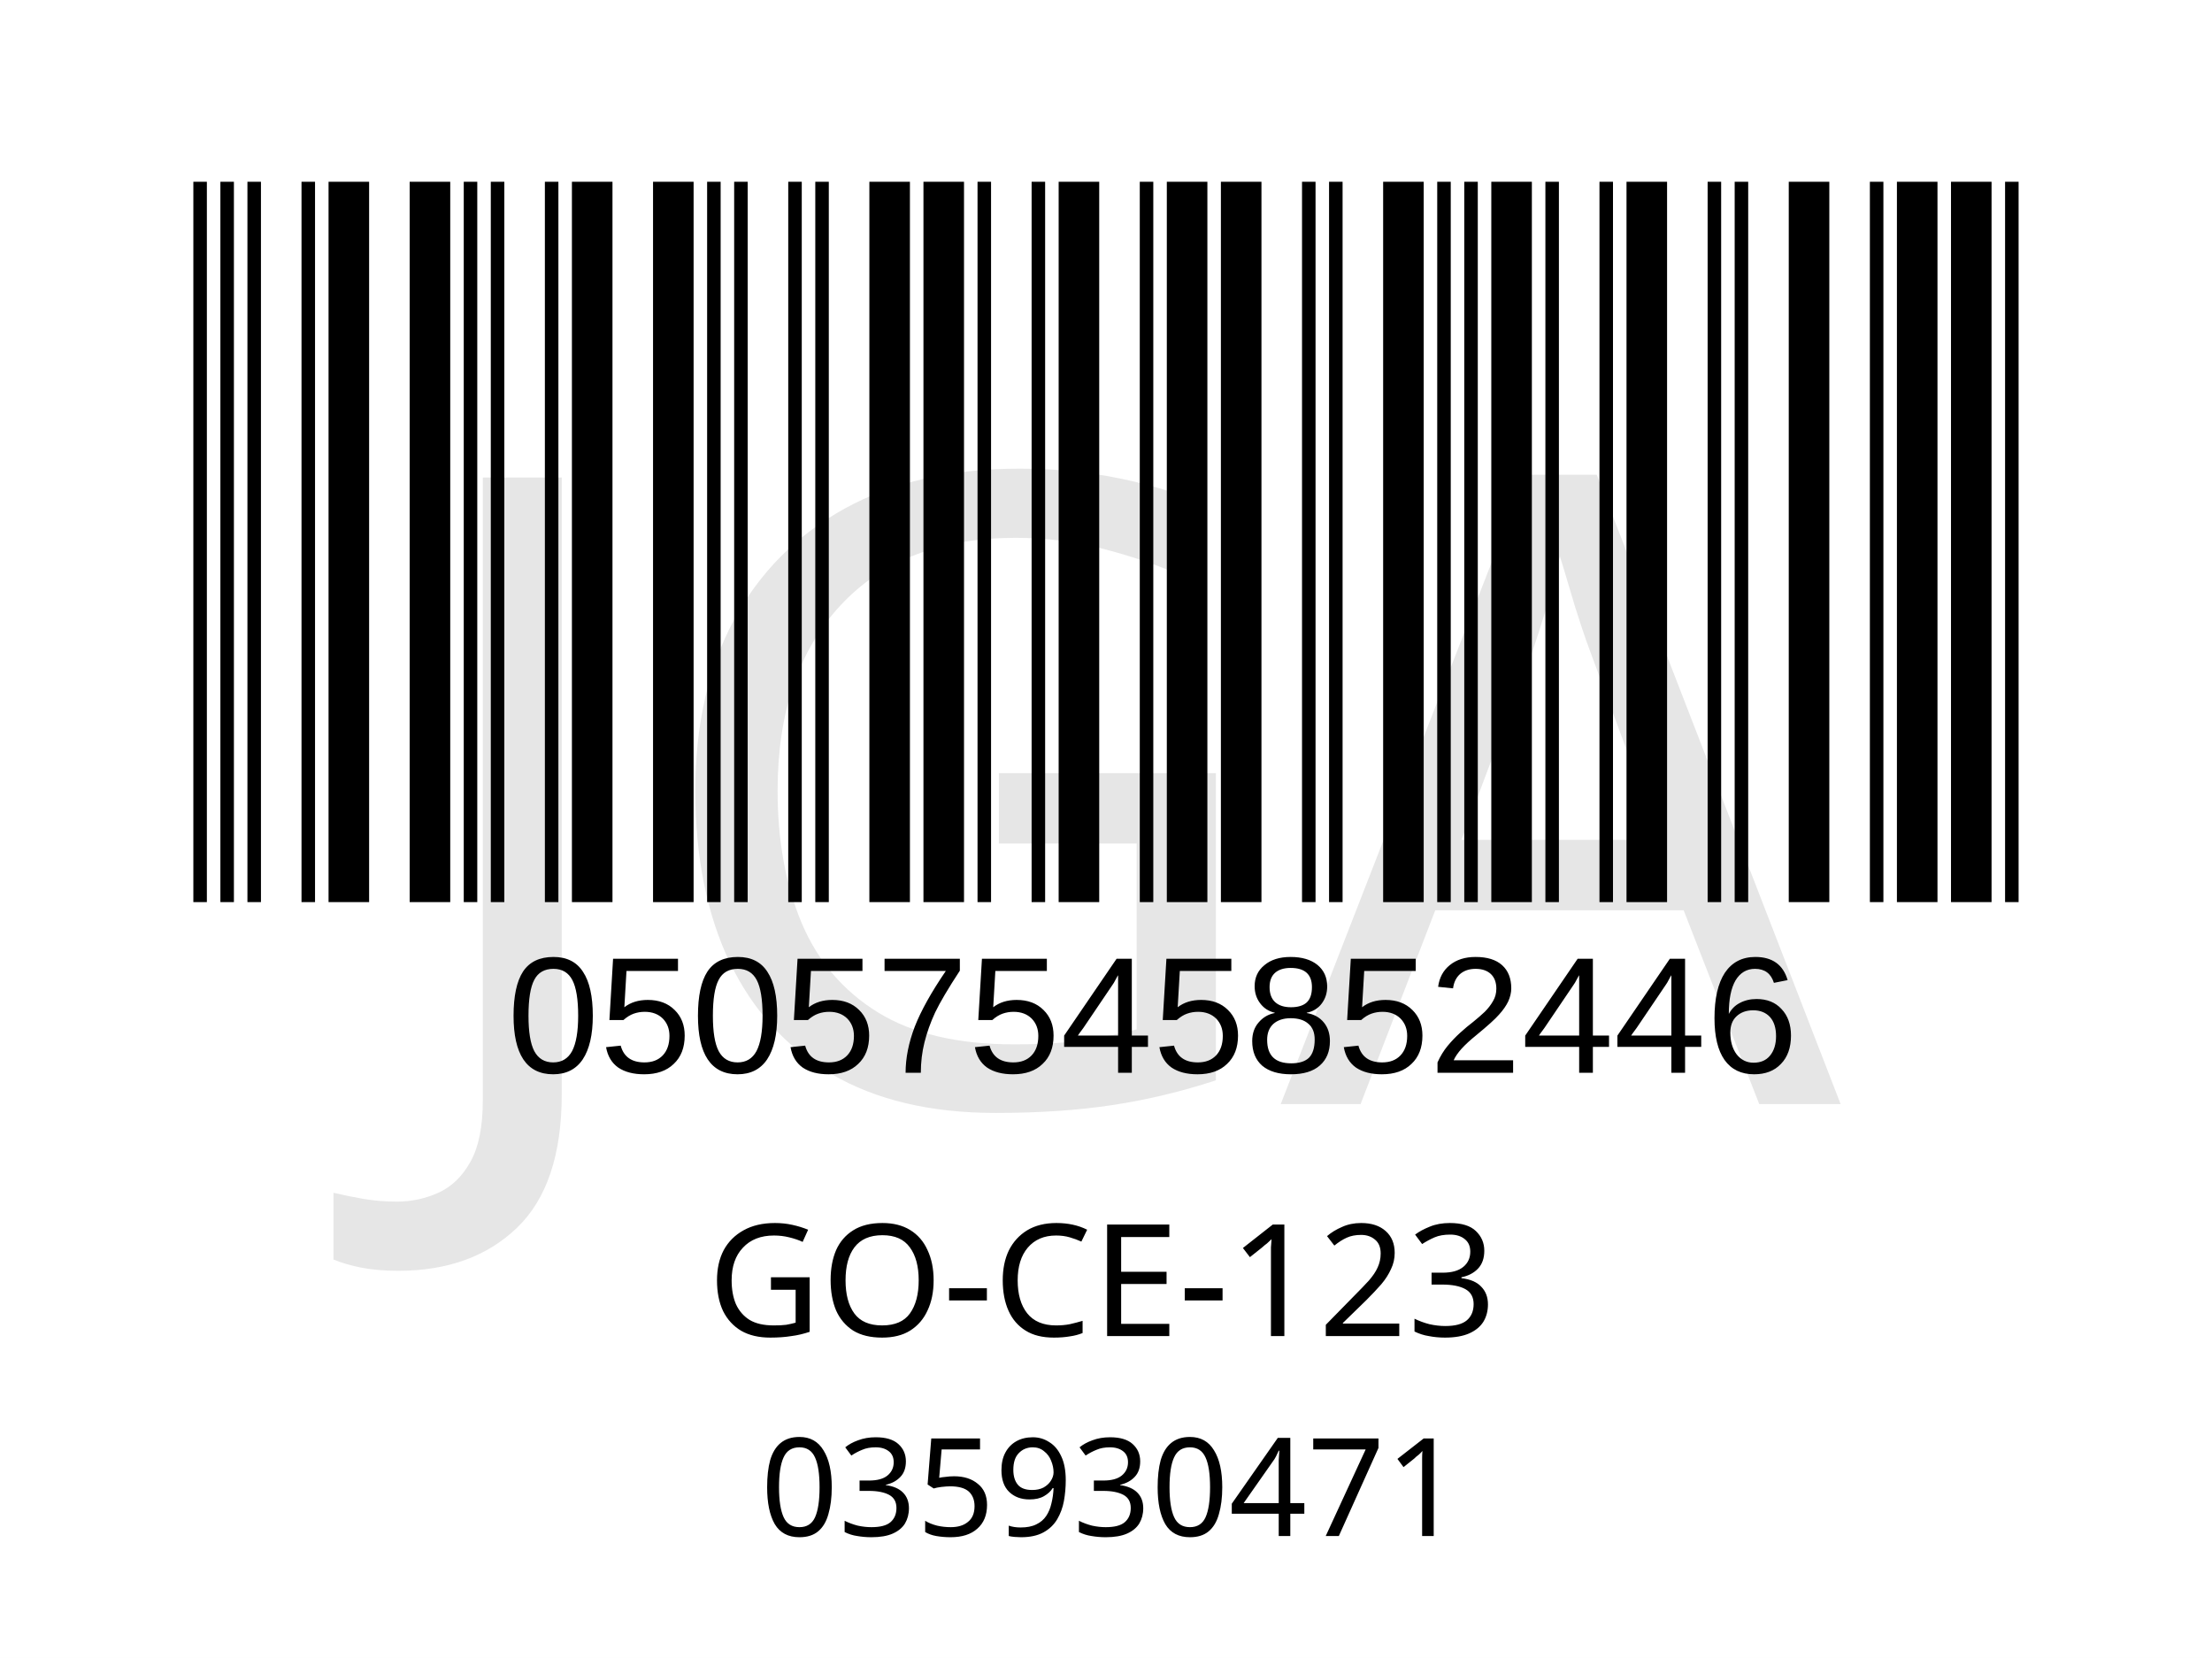
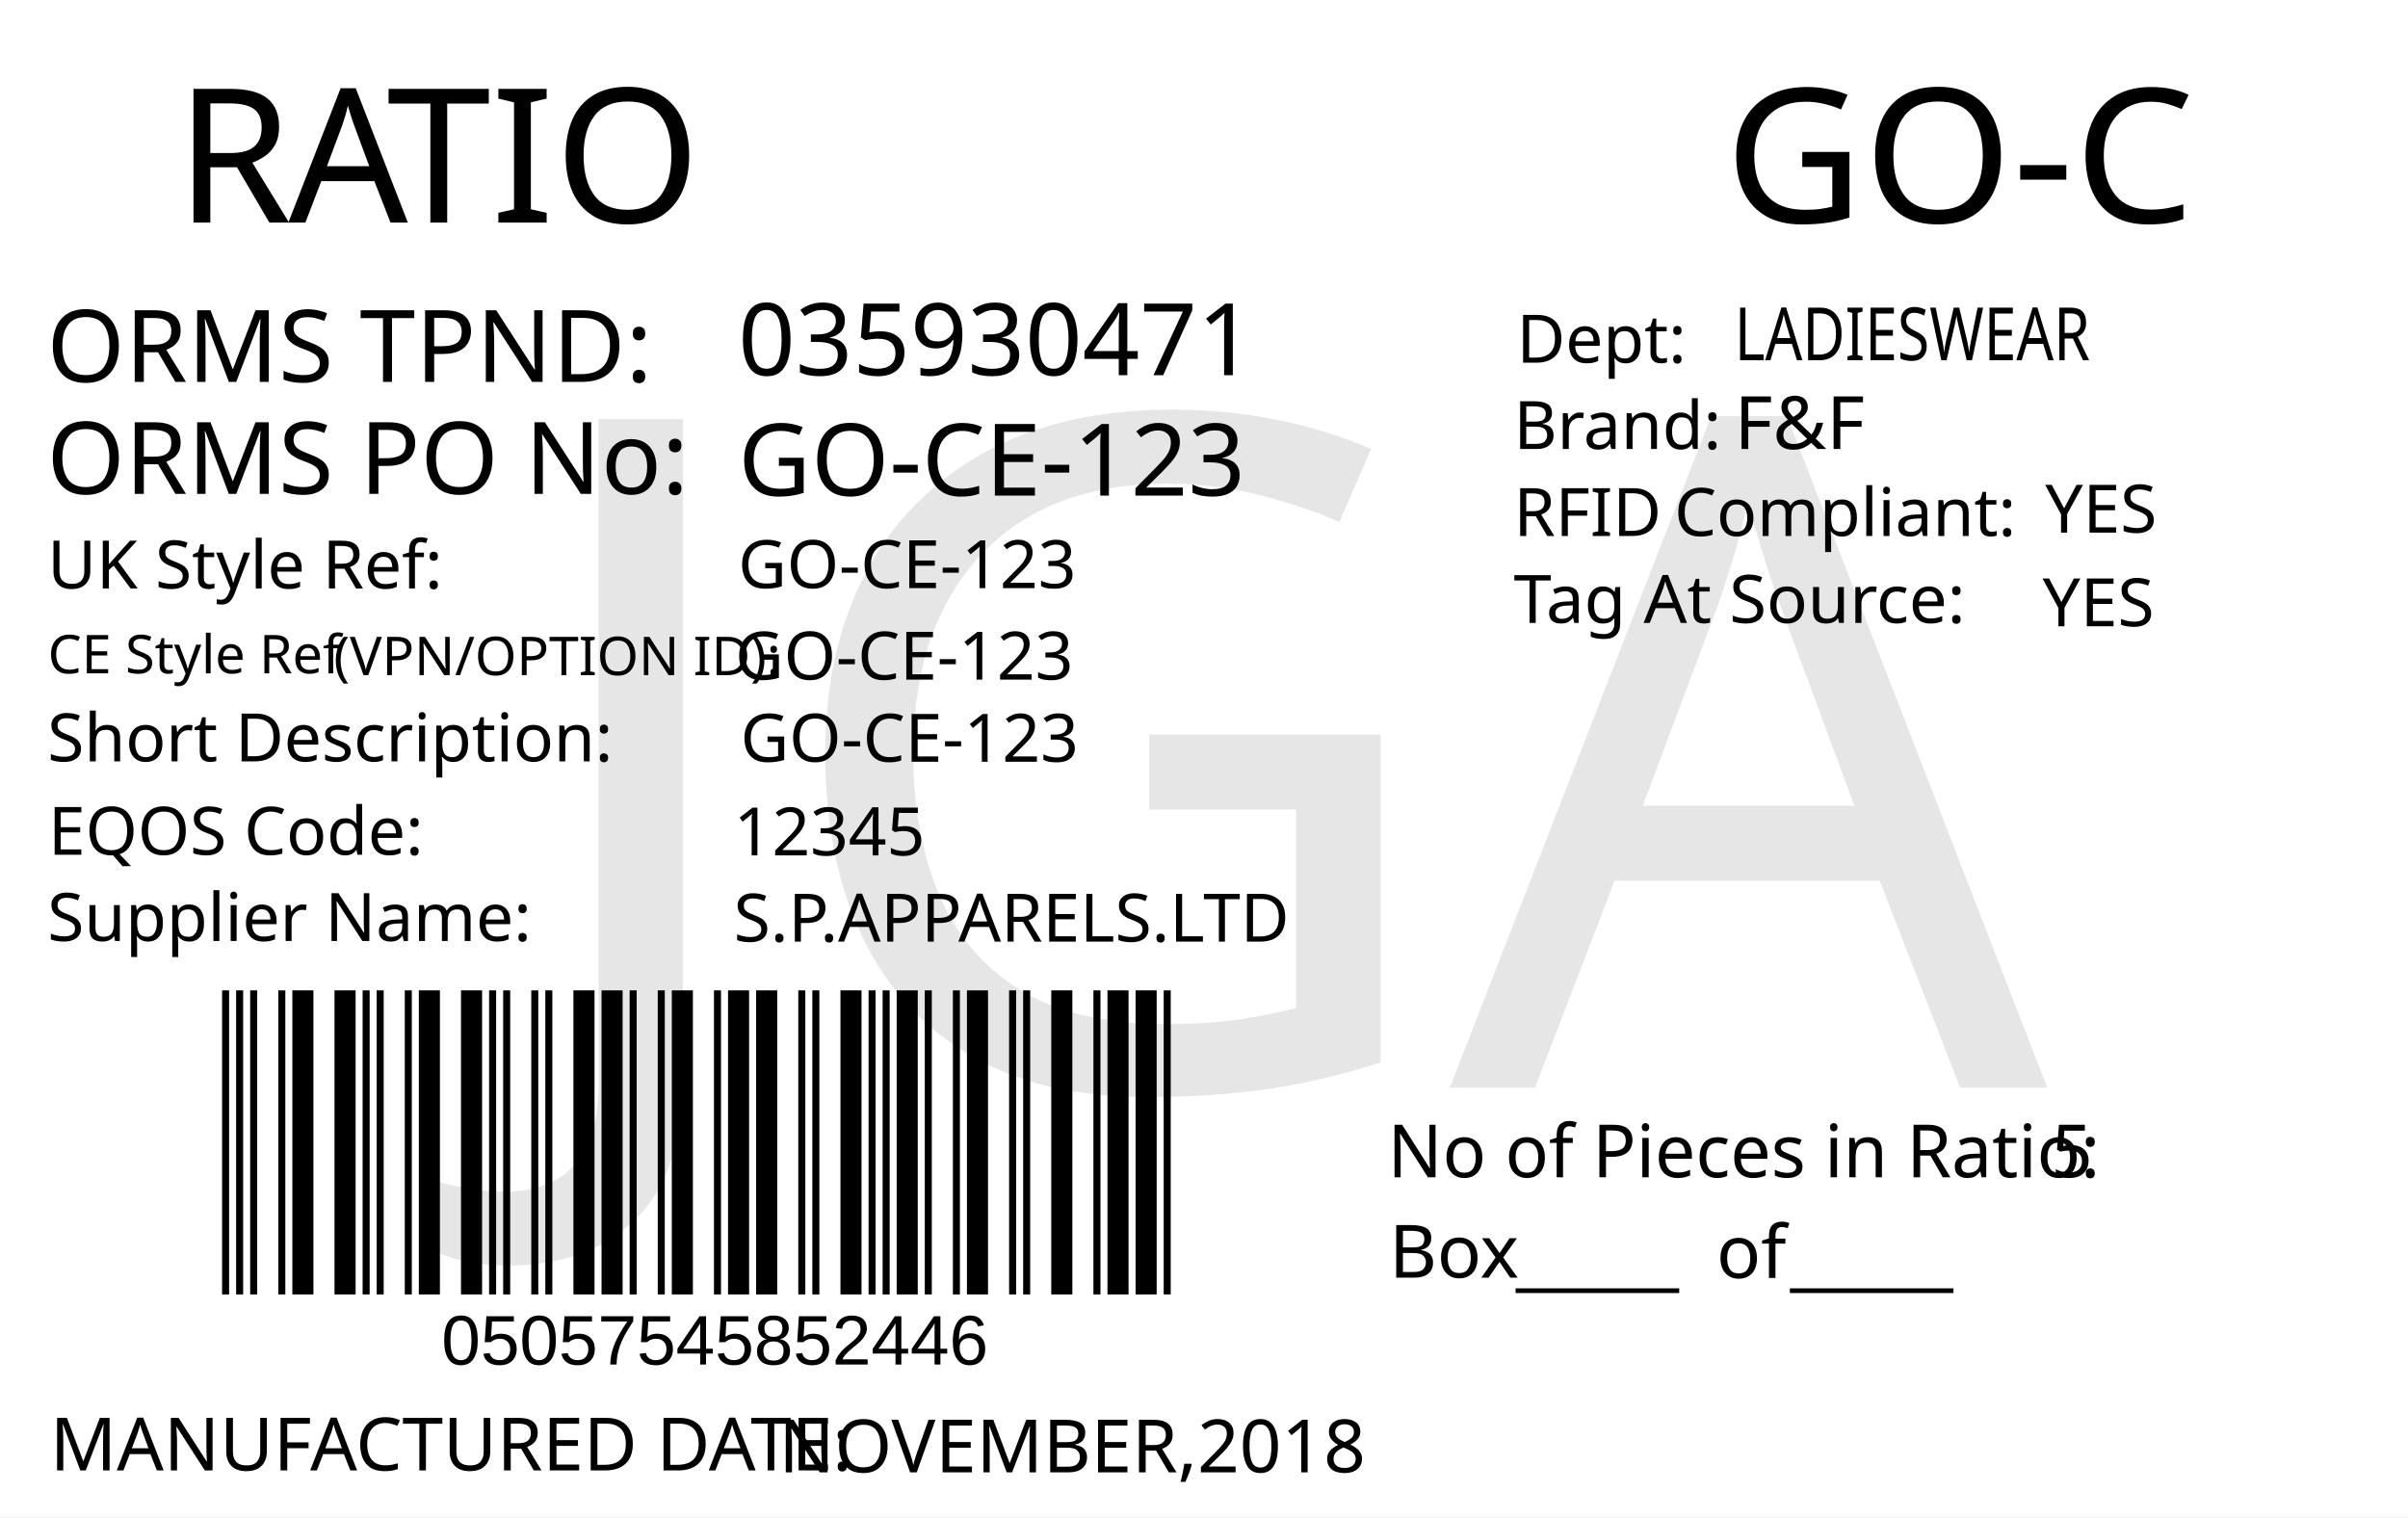
- <svg xmlns="http://www.w3.org/2000/svg" version="1.1" id="Layer_1" x="0px" y="0px" viewBox="0 0 113.4 85" style="enable-background:new 0 0 113.4 85;" xml:space="preserve">
-   <rect style="fill:#FFFFFF;" width="113.4" height="85" />
-   <rect x="-241.2" y="-321.7" style="fill:none;" width="595.3" height="841.9" />
-   <text text-anchor="middle" transform="matrix(1 0 0 1 56.5 68.5)" style="font-family:'FranklinGothicBT-RomanCondensed', FrankGoth Cn BT; font-size:8px;" id="description">GO-CE-123</text>
-   <g width="391" height="178" transform="matrix(0.2356 0 0 0.207 7.8 -6.1654)" id="barcode">
-     <svg id="ean-13" width="415.100px" height="328.02px" x="0px" y="0px" viewBox="0 0 463 219" version="1.1" font-size="30px" font-family="frankgothcnbt" style="transform: translate(0px, 0px);">
-       <rect x="0" y="0" width="463" height="219" style="fill:#ffffff;" />
+ <svg xmlns="http://www.w3.org/2000/svg" version="1.1" id="Layer_1" x="0px" y="0px" viewBox="0 0 360 226.8" style="enable-background:new 0 0 360 226.8;" xml:space="preserve">
+   <g>
+     <rect y="0" style="fill:#FFFFFF;" width="360" height="226.8" />
+   </g>
+   <g>
+     <text transform="matrix(1 0 0 1 26.2101 33.2706)" style="fill:#010101; font-family:'FranklinGothicBT-RomanCondensed', FrankGoth Cn BT; font-size:28px;">R</text>
+     <text transform="matrix(1 0 0 1 43.1101 33.2706)" style="fill:#010101; font-family:'FranklinGothicBT-RomanCondensed', FrankGoth Cn BT; font-size:28px;">A</text>
+     <text transform="matrix(1 0 0 1 57.8101 33.2706)" style="fill:#010101; font-family:'FranklinGothicBT-RomanCondensed', FrankGoth Cn BT; font-size:28px;">TIO</text>
+   </g>
+   <text transform="matrix(0.9824 0 0 1 207.4434 176.0099)" style="fill:#010101; font-family:'FranklinGothicBT-RomanCondensed', FrankGoth Cn BT; font-size:11px;">No of Pieces in Ratio:</text>
+   <text transform="matrix(1 0 0 1 207.6777 191.0099)" style="fill:#010101; font-family:'FranklinGothicBT-RomanCondensed', FrankGoth Cn BT; font-size:11px;">Box</text>
+   <text transform="matrix(0.9824 0 0 1 306.6689 176.0099)" style="fill:#010101; font-family:'FranklinGothicBT-RomanCondensed', FrankGoth Cn BT; font-size:11px;" id="pieces_in_ratio">5</text>
+   <text transform="matrix(1.0186 0 0 1 257.8419 33.272)" style="font-family:'FranklinGothicBT-RomanCondensed', FrankGoth Cn BT; font-size:28px;" id="season_code">GO-C</text>
+   <g width="391" height="178" transform="matrix(0.3625 0 0 0.2548 30 129.001)" id="barcode">
+     <svg id="ean-13" width="408.900px" height="328.02px" x="0px" y="0px" viewBox="0 0 463 222" version="1.1" font-size="30px" font-family="frankgothcnbt" style="transform: translate(0px, 0px);">
+       <rect x="0" y="0" width="463" height="222" style="fill:#ffffff;" />
      <g transform="translate(10, 10)" style="fill:#000000;">
-         <rect x="0" y="0" width="3.281" height="199" />
-         <rect x="6.563" y="0" width="3.281" height="199" />
-         <rect x="13.126" y="0" width="3.281" height="199" />
-         <rect x="26.252" y="0" width="3.281" height="199" />
-         <rect x="32.815" y="0" width="9.844" height="199" />
-         <rect x="52.504" y="0" width="9.844" height="199" />
-         <rect x="65.63" y="0" width="3.281" height="199" />
-         <rect x="72.193" y="0" width="3.281" height="199" />
-         <rect x="85.318" y="0" width="3.281" height="199" />
-         <rect x="91.881" y="0" width="9.844" height="199" />
-         <rect x="111.57" y="0" width="9.844" height="199" />
-         <rect x="124.696" y="0" width="3.281" height="199" />
-         <rect x="131.259" y="0" width="3.281" height="199" />
-         <rect x="144.385" y="0" width="3.281" height="199" />
-         <rect x="150.948" y="0" width="3.281" height="199" />
-         <rect x="164.074" y="0" width="9.844" height="199" />
-         <rect x="177.2" y="0" width="9.844" height="199" />
-         <rect x="190.326" y="0" width="3.281" height="199" />
-         <rect x="203.452" y="0" width="3.281" height="199" />
-         <rect x="210.015" y="0" width="9.844" height="199" />
-         <rect x="229.704" y="0" width="3.281" height="199" />
-         <rect x="236.267" y="0" width="9.844" height="199" />
-         <rect x="249.392" y="0" width="9.844" height="199" />
-         <rect x="269.081" y="0" width="3.281" height="199" />
-         <rect x="275.644" y="0" width="3.281" height="199" />
-         <rect x="288.77" y="0" width="9.844" height="199" />
-         <rect x="301.896" y="0" width="3.281" height="199" />
-         <rect x="308.459" y="0" width="3.281" height="199" />
-         <rect x="315.022" y="0" width="9.844" height="199" />
-         <rect x="328.148" y="0" width="3.281" height="199" />
-         <rect x="341.274" y="0" width="3.281" height="199" />
-         <rect x="347.837" y="0" width="9.844" height="199" />
-         <rect x="367.526" y="0" width="3.281" height="199" />
-         <rect x="374.089" y="0" width="3.281" height="199" />
-         <rect x="387.215" y="0" width="9.844" height="199" />
-         <rect x="406.904" y="0" width="3.281" height="199" />
-         <rect x="413.466" y="0" width="9.844" height="199" />
-         <rect x="426.592" y="0" width="9.844" height="199" />
-         <rect x="439.718" y="0" width="3.281" height="199" />
+         <rect x="0" y="0" width="3.281" height="202" />
+         <rect x="6.563" y="0" width="3.281" height="202" />
+         <rect x="13.126" y="0" width="3.281" height="202" />
+         <rect x="26.252" y="0" width="3.281" height="202" />
+         <rect x="32.815" y="0" width="9.844" height="202" />
+         <rect x="52.504" y="0" width="9.844" height="202" />
+         <rect x="65.63" y="0" width="3.281" height="202" />
+         <rect x="72.193" y="0" width="3.281" height="202" />
+         <rect x="85.318" y="0" width="3.281" height="202" />
+         <rect x="91.881" y="0" width="9.844" height="202" />
+         <rect x="111.57" y="0" width="9.844" height="202" />
+         <rect x="124.696" y="0" width="3.281" height="202" />
+         <rect x="131.259" y="0" width="3.281" height="202" />
+         <rect x="144.385" y="0" width="3.281" height="202" />
+         <rect x="150.948" y="0" width="3.281" height="202" />
+         <rect x="164.074" y="0" width="9.844" height="202" />
+         <rect x="177.2" y="0" width="9.844" height="202" />
+         <rect x="190.326" y="0" width="3.281" height="202" />
+         <rect x="203.452" y="0" width="3.281" height="202" />
+         <rect x="210.015" y="0" width="9.844" height="202" />
+         <rect x="229.704" y="0" width="3.281" height="202" />
+         <rect x="236.267" y="0" width="9.844" height="202" />
+         <rect x="249.392" y="0" width="9.844" height="202" />
+         <rect x="269.081" y="0" width="3.281" height="202" />
+         <rect x="275.644" y="0" width="3.281" height="202" />
+         <rect x="288.77" y="0" width="9.844" height="202" />
+         <rect x="301.896" y="0" width="3.281" height="202" />
+         <rect x="308.459" y="0" width="3.281" height="202" />
+         <rect x="315.022" y="0" width="9.844" height="202" />
+         <rect x="328.148" y="0" width="3.281" height="202" />
+         <rect x="341.274" y="0" width="3.281" height="202" />
+         <rect x="347.837" y="0" width="9.844" height="202" />
+         <rect x="367.526" y="0" width="3.281" height="202" />
+         <rect x="374.089" y="0" width="3.281" height="202" />
+         <rect x="387.215" y="0" width="9.844" height="202" />
+         <rect x="406.904" y="0" width="3.281" height="202" />
+         <rect x="413.466" y="0" width="9.844" height="202" />
+         <rect x="426.592" y="0" width="9.844" height="202" />
+         <rect x="439.718" y="0" width="3.281" height="202" />
      </g>
    </svg>
  </g>
-   <text transform="matrix(1 0 0 1 26 55)" style="font-family:Myriad, Myriad Roman, Arial, sans-serif; font-size:8.5px;" id="barcode_number">05057545852446</text>
-   <text text-anchor="middle" transform="matrix(1 0 0 1 57 78.75)" style="font-family:'FranklinGothicBT-RomanCondensed', FrankGoth Cn BT; font-size:7px;" id="tpnd">035930471</text>
-   <text transform="matrix(1 0 0 1 20.6108 56.606)" style="font-family:'FranklinGothicBT-RomanCondensed', FrankGoth Cn BT; font-size:45px;opacity: 0.1;" id="watermark">JGA</text>
+   <text transform="matrix(1 0 0 1 226.6045 191.6242)" style="font-family:'FranklinGothicBT-RomanCondensed', FrankGoth Cn BT; font-size:11px;">_____</text>
+   <text transform="matrix(1 0 0 1 267.6045 191.6242)" style="font-family:'FranklinGothicBT-RomanCondensed', FrankGoth Cn BT; font-size:11px;">_____</text>
+   <text transform="matrix(1 0 0 1 256.6045 191.0617)" style="font-family:'FranklinGothicBT-RomanCondensed', FrankGoth Cn BT; font-size:11px;">of</text>
+   <text transform="matrix(1 0 0 1 66 204.0012)" style="font-family:Myriad, Myriad Roman, Arial, sans-serif; font-size:10.5px;" id="barcode_number">05057545852446</text>
+   <text transform="matrix(1 0 0 1 6.9752 57.0918)" style="fill:#010101; font-family:'FranklinGothicBT-RomanCondensed', FrankGoth Cn BT; font-size:15px;">ORMS TPND: </text>
+   <text id="tpnd" transform="matrix(1 0 0 1 110.337 56.0918)" style="fill:#010101; font-family:'FranklinGothicBT-RomanCondensed', FrankGoth Cn BT; font-size:15px;">035930471</text>
+   <text id="po_number" transform="matrix(1 0 0 1 110.337 74.0918)" style="fill:#010101; font-family:'FranklinGothicBT-RomanCondensed', FrankGoth Cn BT; font-size:15px;">GO-CE-123</text>
+   <text transform="matrix(1 0 0 1 6.9752 73.8329)" style="fill:#010101; font-family:'FranklinGothicBT-RomanCondensed', FrankGoth Cn BT; font-size:15px;">ORMS PO No: </text>
+   <text transform="matrix(1 0 0 1 226.301 67.1268)" style="fill:#010101; font-family:'FranklinGothicBT-RomanCondensed', FrankGoth Cn BT; font-size:10px;">Brand: </text>
+   <text id="brand" transform="matrix(1 0 0 1 259.3065 67.1268)" style="font-family:'FranklinGothicBT-RomanCondensed', FrankGoth Cn BT; font-size:11px;">F&amp;F</text>
+   <text id="rfid" transform="matrix(1 0 0 1 305.7588 79.6275)" style="fill:#010101; font-family:'FranklinGothicBT-RomanCondensed', FrankGoth Cn BT; font-size:10px;">YES</text>
+   <text id="tag_at_source" transform="matrix(1 0 0 1 305.3614 93.6278)" style="fill:#010101; font-family:'FranklinGothicBT-RomanCondensed', FrankGoth Cn BT; font-size:10px;">YES</text>
+   <g>
+     <text transform="matrix(1 0 0 1 226.3014 80.1265)" style="fill:#010101; font-family:'FranklinGothicBT-RomanCondensed', FrankGoth Cn BT; font-size:10px;">RFID </text>
+     <text transform="matrix(1 0 0 1 250.3014 80.1265)" style="fill:#010101; font-family:'FranklinGothicBT-RomanCondensed', FrankGoth Cn BT; font-size:10px;">Compliant:</text>
+   </g>
+   <text transform="matrix(1.0159 0 0 1 226.3023 93.126)" style="fill:#010101; font-family:'FranklinGothicBT-RomanCondensed', FrankGoth Cn BT; font-size:10px;">Tag At Source:</text>
+   <text transform="matrix(1 0 0 1 226.7367 54.2236)" style="font-family:'FranklinGothicBT-RomanCondensed', FrankGoth Cn BT; font-size:10px;">Dept:</text>
+   <text transform="matrix(0.7943 0 0 1 259.3072 53.8575)" style="font-family:'FranklinGothicBT-RomanCondensed', FrankGoth Cn BT; font-size:11px;" id="department">LADIESWEAR</text>
+   <text transform="matrix(1 0 0 1 7.4746 219.8343)" style="fill:#010101; font-family:'FranklinGothicBT-RomanCondensed', FrankGoth Cn BT; font-size:11px;">MANUFACTURED DATE: </text>
+   <text transform="matrix(1 0 0 1 116.4166 220.1177)" style="fill:#010101; font-family:'FranklinGothicBT-RomanCondensed', FrankGoth Cn BT; font-size:11px;" id="manufactured_date">NOVEMBER,2018</text>
+   <text transform="matrix(1 0 0 1 7.0915 87.9772)" style="fill:#010101; font-family:'FranklinGothicBT-RomanCondensed', FrankGoth Cn BT; font-size:10px;">UK Style Ref:</text>
+   <text transform="matrix(1 0 0 1 60.5915 87.9772)" style="fill:#010101; font-family:'FranklinGothicBT-RomanCondensed', FrankGoth Cn BT; font-size:10px; letter-spacing:43;"> </text>
+   <text transform="matrix(1 0 0 1 106.3915 87.9772)" style="fill:#010101; font-family:'FranklinGothicBT-RomanCondensed', FrankGoth Cn BT; font-size:10px;"> </text>
+   <text transform="matrix(1 0 0 1 47.8127 100.9358)" style="font-family:'FranklinGothicBT-RomanCondensed', FrankGoth Cn BT; font-size:8px;"> (VPN/OPTION ID): </text>
+   <text transform="matrix(1 0 0 1 7.1484 100.6662)" style="font-family:'FranklinGothicBT-RomanCondensed', FrankGoth Cn BT; font-size:8px;">CE Style Ref</text>
+   <text transform="matrix(1 0 0 1 7.0915 113.8258)" style="fill:#010101; font-family:'FranklinGothicBT-RomanCondensed', FrankGoth Cn BT; font-size:10px;">Short Description:</text>
+   <text transform="matrix(1 0 0 1 81.3915 113.8258)" style="fill:#010101; font-family:'FranklinGothicBT-RomanCondensed', FrankGoth Cn BT; font-size:10px; letter-spacing:5;"> </text>
+   <text transform="matrix(1 0 0 1 90.1915 113.8258)" style="fill:#010101; font-family:'FranklinGothicBT-RomanCondensed', FrankGoth Cn BT; font-size:10px;"> </text>
+   <text transform="matrix(1 0 0 1 7.2047 127.7898)" style="fill:#010101; font-family:'FranklinGothicBT-RomanCondensed', FrankGoth Cn BT; font-size:10px;">EQOS Code:</text>
+   <text transform="matrix(1 0 0 1 56.0047 127.7898)" style="fill:#010101; font-family:'FranklinGothicBT-RomanCondensed', FrankGoth Cn BT; font-size:10px; letter-spacing:21;"> </text>
+   <text transform="matrix(1 0 0 1 79.8047 127.7898)" style="fill:#010101; font-family:'FranklinGothicBT-RomanCondensed', FrankGoth Cn BT; font-size:10px;"> </text>
+   <text transform="matrix(1 0 0 1 7.0915 140.6738)" style="fill:#010101; font-family:'FranklinGothicBT-RomanCondensed', FrankGoth Cn BT; font-size:10px;">Supplier Name:</text>
+   <text transform="matrix(1 0 0 1 68.9915 140.6738)" style="fill:#010101; font-family:'FranklinGothicBT-RomanCondensed', FrankGoth Cn BT; font-size:10px; letter-spacing:18;"> </text>
+   <text transform="matrix(1 0 0 1 89.9915 140.6738)" style="fill:#010101; font-family:'FranklinGothicBT-RomanCondensed', FrankGoth Cn BT; font-size:10px;"> </text>
+   <text id="uk_style" transform="matrix(1 0 0 1 110.3394 87.9231)" style="fill:#010101; font-family:'FranklinGothicBT-RomanCondensed', FrankGoth Cn BT; font-size:10px;">GO-CE-123</text>
+   <text id="ce_style" transform="matrix(1 0 0 1 109.8976 101.6034)" style="fill:#010101; font-family:'FranklinGothicBT-RomanCondensed', FrankGoth Cn BT; font-size:10px;">GO-CE-123</text>
+   <text id="eqos" transform="matrix(1 0 0 1 109.6879 127.8833)" style="fill:#010101; font-family:'FranklinGothicBT-RomanCondensed', FrankGoth Cn BT; font-size:10px;">12345</text>
+   <text id="supplier" transform="matrix(1 0 0 1 109.6879 140.7748)" style="fill:#010101; font-family:'FranklinGothicBT-RomanCondensed', FrankGoth Cn BT; font-size:10px;">S.P.APPARELS.LTD</text>
+   <text id="description" transform="matrix(1 0 0 1 110.6874 113.8823)" style="fill:#010101; font-family:'FranklinGothicBT-RomanCondensed', FrankGoth Cn BT; font-size:10px;">GO-CE-123</text>
+   <text transform="matrix(1 0 0 1 76.6108 162.606)" style="font-family:'FranklinGothicBT-RomanCondensed', FrankGoth Cn BT; font-size:140px;opacity: 0.1;" id="watermark">JGA</text>
</svg>
